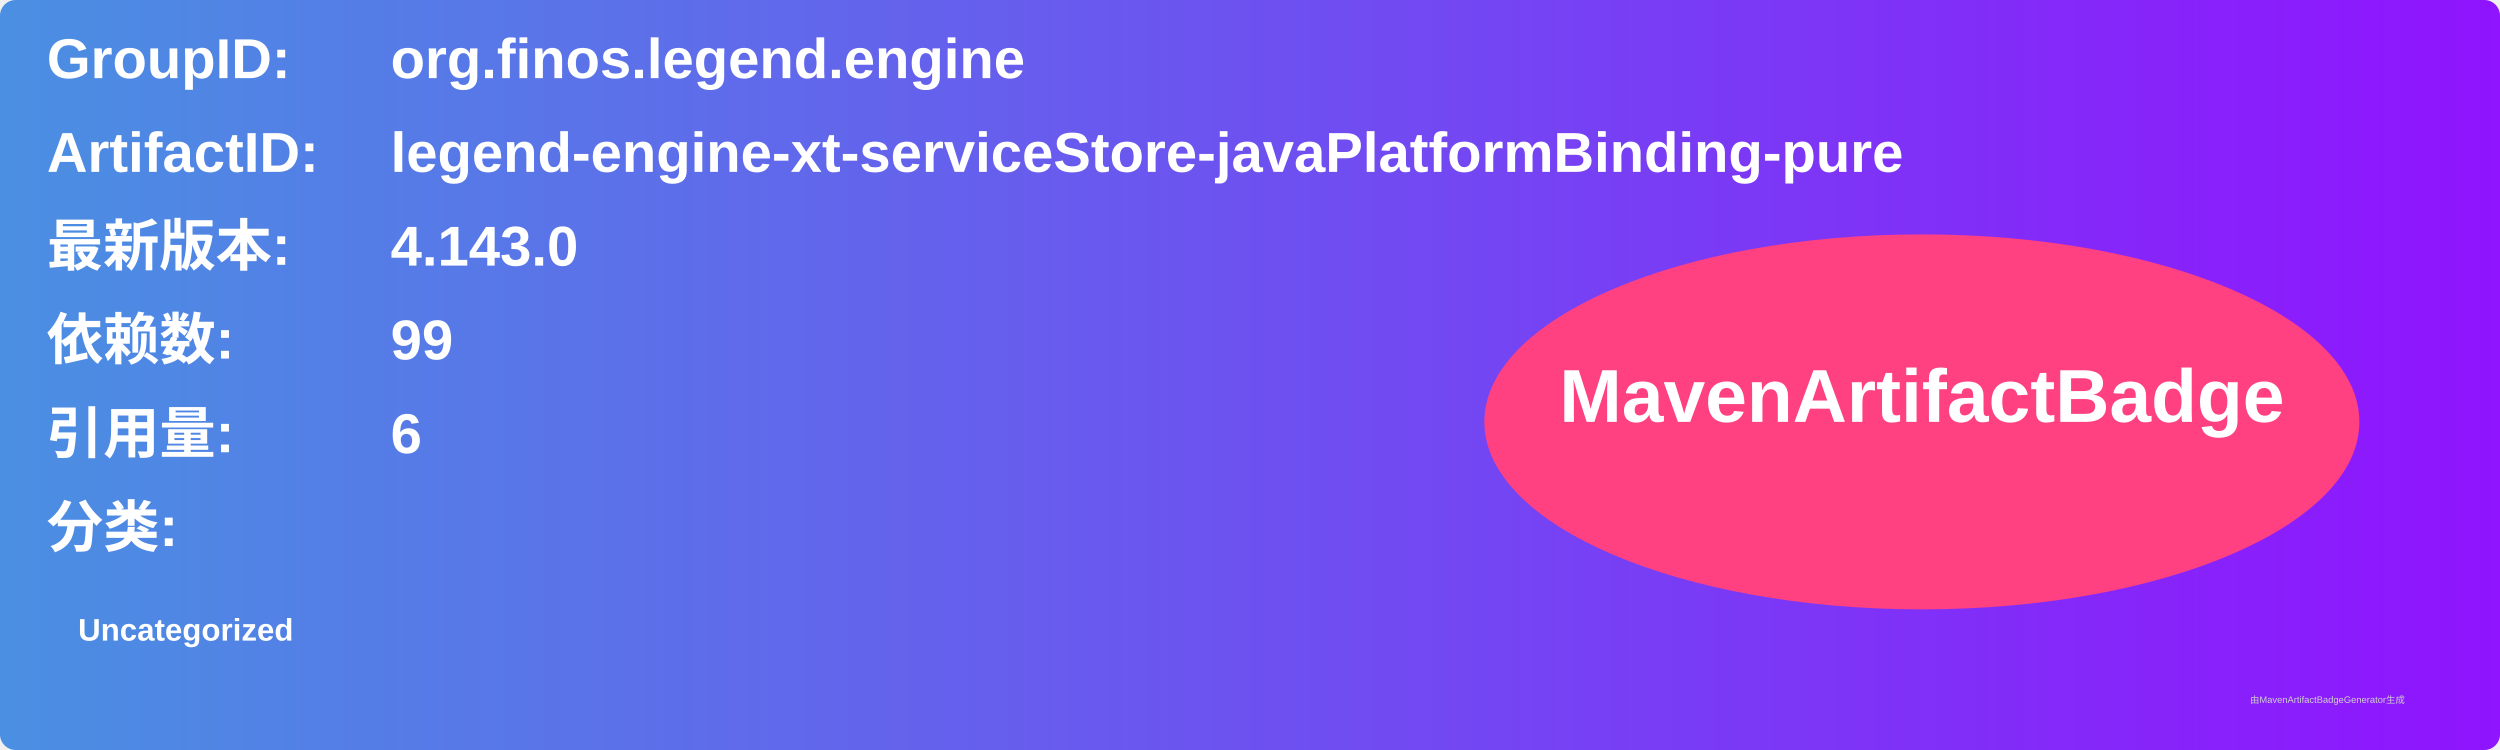
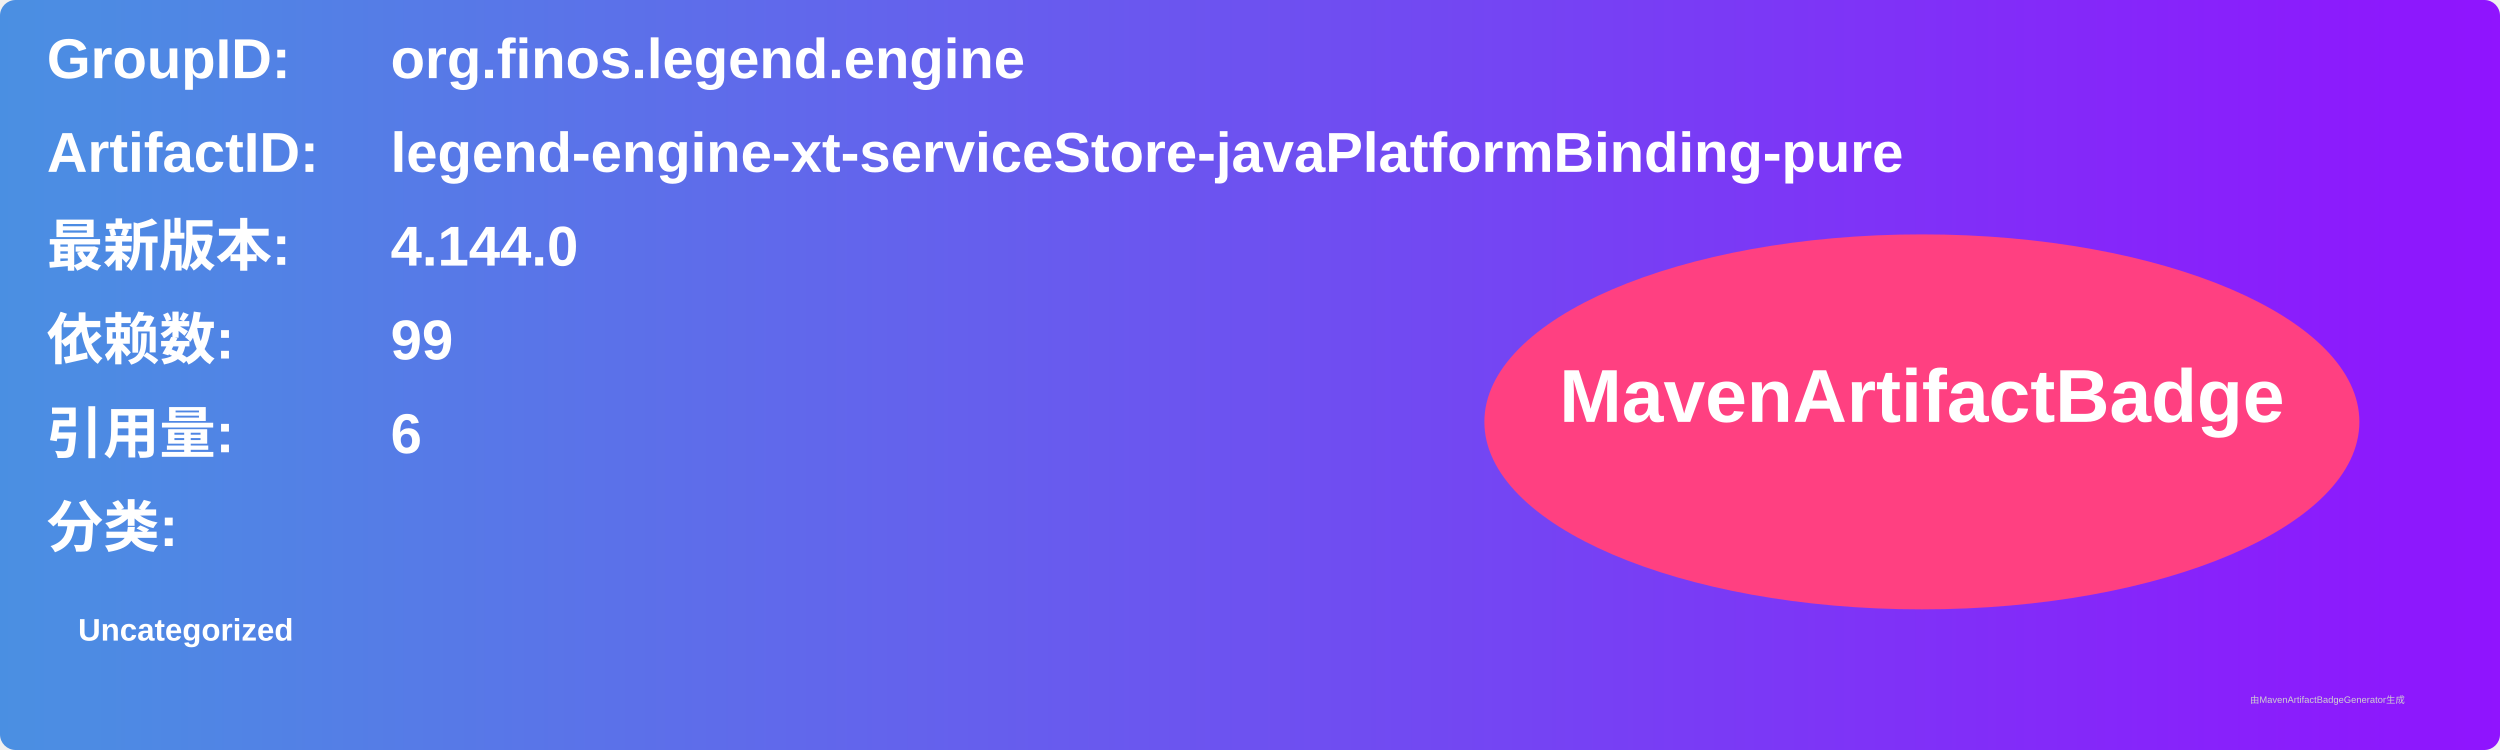
<svg xmlns="http://www.w3.org/2000/svg" width="800" height="240" viewBox="0 0 800 240">
  <linearGradient id="grad" x1="0%" y1="0%" x2="100%" y2="0%">
    <stop offset="0%" stop-color="#4a90e2" />
    <stop offset="100%" stop-color="#9013fe" />
  </linearGradient>
  <rect width="100%" height="100%" rx="5" ry="5" fill="url(#grad)" />
  <g transform="translate(15, 15)">
    <text x="0" y="10" font-family="Arial" font-size="18" fill="white" font-weight="bold" width="260">GroupID:</text>
    <text x="110" y="10" font-family="Arial" font-size="18" fill="white" font-weight="bold" width="460">org.finos.legend.engine</text>
    <text x="0" y="40" font-family="Arial" font-size="18" fill="white" font-weight="bold" width="260">ArtifactID:</text>
    <text x="110" y="40" font-family="Arial" font-size="18" fill="white" font-weight="bold" width="460">legend-engine-xt-serviceStore-javaPlatformBinding-pure</text>
    <text x="0" y="70" font-family="Arial" font-size="18" fill="white" font-weight="bold">最新版本:</text>
    <text x="110" y="70" font-family="Arial" font-size="18" fill="white" font-weight="bold">
-       <tspan font-weight="bold">4.143.0</tspan>
+       <tspan font-weight="bold">4.144.0</tspan>
    </text>
    <text x="0" y="100" font-family="Arial" font-size="18" fill="white" font-weight="bold">依赖数: </text>
    <text x="110" y="100" font-family="Arial" font-size="18" fill="white">
      <tspan font-weight="bold">99</tspan>
    </text>
    <text x="0" y="130" font-family="Arial" font-size="18" fill="white" font-weight="bold">引用量: </text>
    <text x="110" y="130" font-family="Arial" font-size="18" fill="white">
      <tspan font-weight="bold">6</tspan>
    </text>
    <text x="0" y="160" font-family="Arial" font-size="18" fill="white" font-weight="bold">分类:</text>
    <text x="10" y="190" font-family="Arial" font-size="10" fill="white">
      <tspan font-weight="bold">Uncategorized</tspan>
    </text>
    <ellipse cx="600" cy="120" rx="140" ry="60" fill="#ff4081" />
    <text x="600" y="120" text-anchor="middle" font-family="Arial" font-size="24" fill="white" font-weight="bold">MavenArtifactBadge</text>
  </g>
  <text x="720" y="225" font-family="Arial" font-size="3" fill="#d0d0d0">由MavenArtifactBadgeGenerator生成</text>
</svg>
